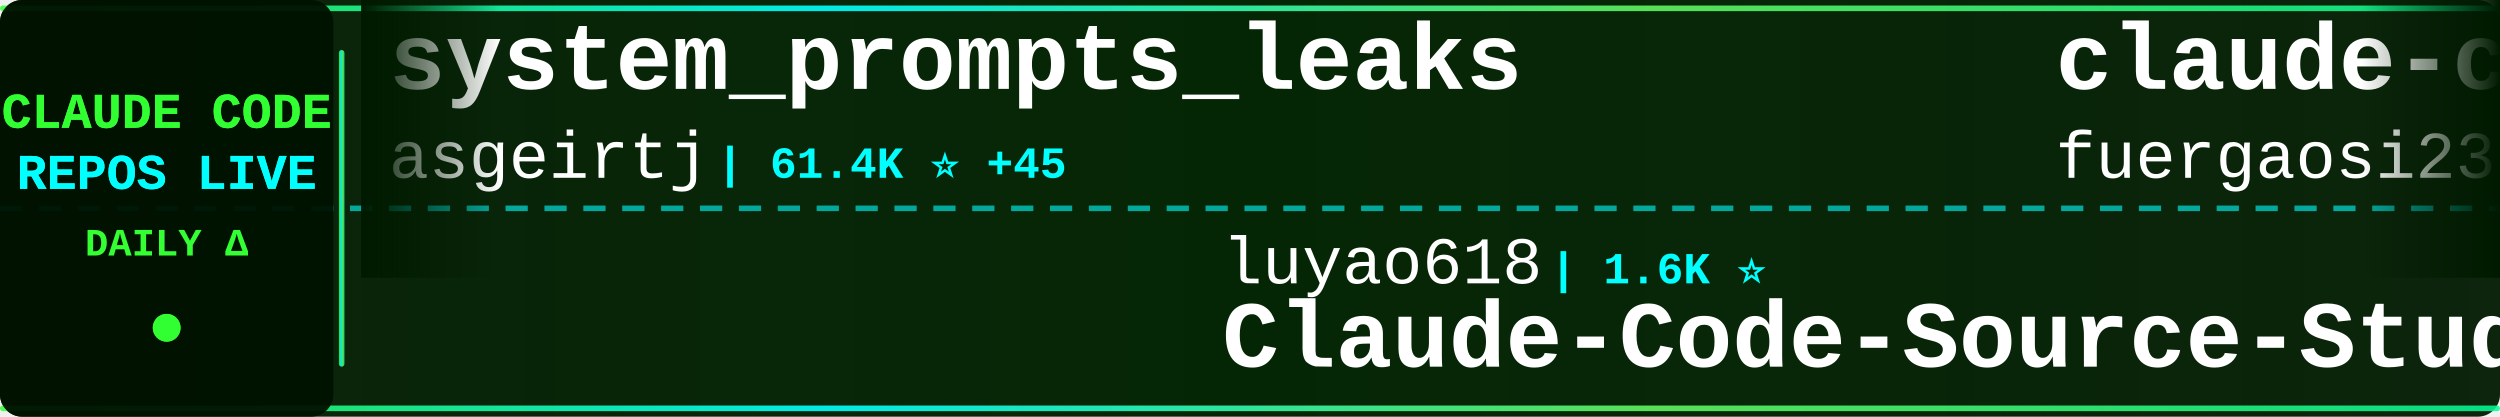
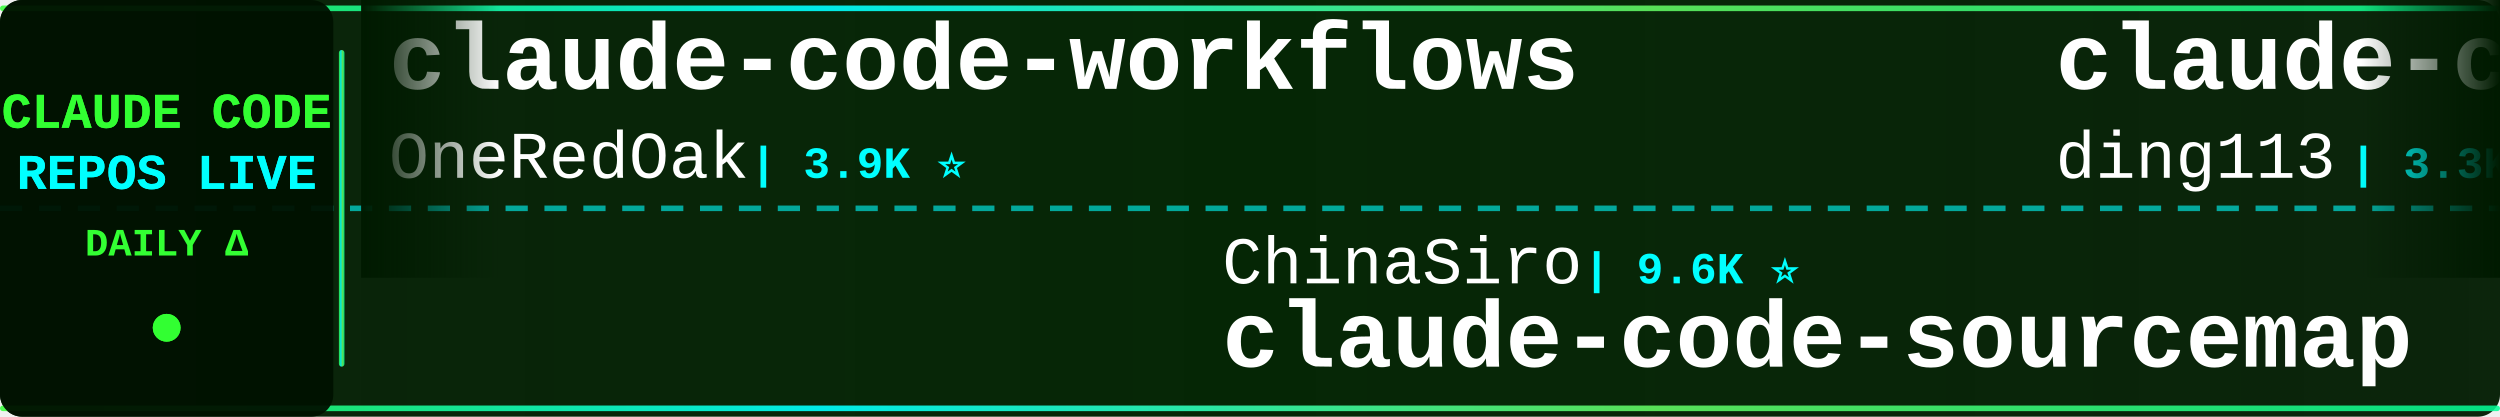
<svg xmlns="http://www.w3.org/2000/svg" width="900" height="150">
  <defs>
    <linearGradient id="tickerBg" x1="0%" y1="0%" x2="100%" y2="0%">
      <stop offset="0%" style="stop-color:#001a00;stop-opacity:0.95" />
      <stop offset="50%" style="stop-color:#002200;stop-opacity:0.98" />
      <stop offset="100%" style="stop-color:#001a00;stop-opacity:0.95" />
    </linearGradient>
    <linearGradient id="borderGrad" x1="0%" y1="0%" x2="100%" y2="0%">
      <stop offset="0%" style="stop-color:#33ff33;stop-opacity:0.85">
        <animate attributeName="stop-opacity" values="0.85;1;0.85" dur="2s" repeatCount="indefinite" />
      </stop>
      <stop offset="33%" style="stop-color:#00ffff;stop-opacity:0.9">
        <animate attributeName="stop-opacity" values="0.9;1;0.9" dur="2.2s" repeatCount="indefinite" />
      </stop>
      <stop offset="66%" style="stop-color:#66ff66;stop-opacity:0.85">
        <animate attributeName="stop-opacity" values="0.85;1;0.85" dur="1.8s" repeatCount="indefinite" />
      </stop>
      <stop offset="100%" style="stop-color:#00ff99;stop-opacity:0.85">
        <animate attributeName="stop-opacity" values="0.85;1;0.85" dur="2s" repeatCount="indefinite" />
      </stop>
    </linearGradient>
    <filter id="textGlow">
      <feGaussianBlur stdDeviation="0.1" result="coloredBlur" />
      <feMerge>
        <feMergeNode in="coloredBlur" />
        <feMergeNode in="SourceGraphic" />
      </feMerge>
    </filter>
    <filter id="metricGlow">
      <feGaussianBlur stdDeviation="0.2" result="coloredBlur" />
      <feMerge>
        <feMergeNode in="coloredBlur" />
        <feMergeNode in="SourceGraphic" />
      </feMerge>
    </filter>
    <linearGradient id="leftFade" x1="0%" y1="0%" x2="100%" y2="0%">
      <stop offset="0%" style="stop-color:#001a00;stop-opacity:1" />
      <stop offset="100%" style="stop-color:#001a00;stop-opacity:0" />
    </linearGradient>
    <linearGradient id="rightFade" x1="0%" y1="0%" x2="100%" y2="0%">
      <stop offset="0%" style="stop-color:#001a00;stop-opacity:0" />
      <stop offset="100%" style="stop-color:#001a00;stop-opacity:1" />
    </linearGradient>
  </defs>
  <rect width="900" height="150" fill="url(#tickerBg)" rx="8" />
  <rect x="0" y="2" width="900" height="2" fill="url(#borderGrad)" rx="1" />
  <rect x="0" y="146" width="900" height="2" fill="url(#borderGrad)" rx="1" />
  <line x1="0" y1="75" x2="900" y2="75" stroke="#00ffff" stroke-width="2" stroke-dasharray="8 6" opacity="0.6" />
  <rect x="0" y="0" width="120" height="150" fill="#001100" opacity="0.95" rx="8" />
  <text x="60" y="46" font-family="'Courier New', monospace" font-size="18" font-weight="bold" fill="#33ff33" text-anchor="middle" filter="url(#textGlow)">
    CLAUDE CODE
  </text>
  <text x="60" y="68" font-family="'Courier New', monospace" font-size="18" font-weight="bold" fill="#00ffff" text-anchor="middle" filter="url(#textGlow)">
    REPOS LIVE
  </text>
  <text x="60" y="92" font-family="'Courier New', monospace" font-size="14" font-weight="bold" fill="#33ff33" text-anchor="middle">
    DAILY Δ
  </text>
  <circle cx="60" cy="118" r="5" fill="#33ff33" filter="url(#metricGlow)">
    <animate attributeName="r" values="4;6;4" dur="1.5s" repeatCount="indefinite" />
    <animate attributeName="opacity" values="0.6;1;0.6" dur="1.5s" repeatCount="indefinite" />
  </circle>
  <rect x="122" y="18" width="2" height="114" fill="url(#borderGrad)" rx="1" />
  <clipPath id="tickerClip">
    <rect x="130" y="0" width="770" height="150" />
  </clipPath>
  <g clip-path="url(#tickerClip)">
    <g id="tickerItems">
      <animateTransform attributeName="transform" attributeType="XML" type="translate" from="0 0" to="-3000 0" dur="54s" repeatCount="indefinite" />
      <g transform="translate(0, 0)">
-         <text x="140" y="32" font-family="'Courier New', monospace" font-size="34" font-weight="bold" fill="#ffffff">system_prompts_leaks</text>
-         <text x="140" y="64" font-family="'Courier New', monospace" font-size="24" font-weight="normal" fill="#ffffff" opacity="1.0">asgeirtj</text>
-         <text x="258" y="64" font-family="'Courier New', monospace" font-size="16" font-weight="bold" fill="#00ffff"> | 61.4K ⭐ +45</text>
+         <text x="140" y="32" font-family="'Courier New', monospace" font-size="34" font-weight="bold" fill="#ffffff">claude-code-workflows</text>
+         <text x="140" y="64" font-family="'Courier New', monospace" font-size="24" font-weight="normal" fill="#ffffff" opacity="1.0">OneRedOak</text>
+         <text x="270" y="64" font-family="'Courier New', monospace" font-size="16" font-weight="bold" fill="#00ffff"> | 3.9K ⭐</text>
      </g>
      <g transform="translate(300, 0)">
-         <text x="140" y="102" font-family="'Courier New', monospace" font-size="24" font-weight="normal" fill="#ffffff" opacity="1.0">luyao618</text>
-         <text x="258" y="102" font-family="'Courier New', monospace" font-size="16" font-weight="bold" fill="#00ffff"> | 1.6K ⭐</text>
-         <text x="140" y="132" font-family="'Courier New', monospace" font-size="34" font-weight="bold" fill="#ffffff">Claude-Code-Source-Study</text>
+         <text x="140" y="102" font-family="'Courier New', monospace" font-size="24" font-weight="normal" fill="#ffffff" opacity="1.0">ChinaSiro</text>
+         <text x="270" y="102" font-family="'Courier New', monospace" font-size="16" font-weight="bold" fill="#00ffff"> | 9.6K ⭐</text>
+         <text x="140" y="132" font-family="'Courier New', monospace" font-size="34" font-weight="bold" fill="#ffffff">claude-code-sourcemap</text>
      </g>
      <g transform="translate(600, 0)">
-         <text x="140" y="32" font-family="'Courier New', monospace" font-size="34" font-weight="bold" fill="#ffffff">claude-code-proxy</text>
-         <text x="140" y="64" font-family="'Courier New', monospace" font-size="24" font-weight="normal" fill="#ffffff" opacity="1.0">fuergaosi233</text>
-         <text x="306" y="64" font-family="'Courier New', monospace" font-size="16" font-weight="bold" fill="#00ffff"> | 2.8K ⭐</text>
+         <text x="140" y="32" font-family="'Courier New', monospace" font-size="34" font-weight="bold" fill="#ffffff">claude-code-hub</text>
+         <text x="140" y="64" font-family="'Courier New', monospace" font-size="24" font-weight="normal" fill="#ffffff" opacity="1.0">ding113</text>
+         <text x="246" y="64" font-family="'Courier New', monospace" font-size="16" font-weight="bold" fill="#00ffff"> | 3.3K ⭐ +1</text>
      </g>
      <g transform="translate(900, 0)">
-         <text x="140" y="102" font-family="'Courier New', monospace" font-size="24" font-weight="normal" fill="#ffffff" opacity="1.0">anthropics</text>
-         <text x="282" y="102" font-family="'Courier New', monospace" font-size="16" font-weight="bold" fill="#00ffff"> | 5.7K ⭐ +2</text>
-         <text x="140" y="132" font-family="'Courier New', monospace" font-size="34" font-weight="bold" fill="#ffffff">claude-code-security-rev...</text>
+         <text x="140" y="102" font-family="'Courier New', monospace" font-size="24" font-weight="normal" fill="#ffffff" opacity="1.0">Windy3f3f3f3f</text>
+         <text x="318" y="102" font-family="'Courier New', monospace" font-size="16" font-weight="bold" fill="#00ffff"> | 2.5K ⭐ +2</text>
+         <text x="140" y="132" font-family="'Courier New', monospace" font-size="34" font-weight="bold" fill="#ffffff">claude-code-from-scratch</text>
      </g>
      <g transform="translate(1200, 0)">
-         <text x="140" y="32" font-family="'Courier New', monospace" font-size="34" font-weight="bold" fill="#ffffff">Claude-Code</text>
-         <text x="140" y="64" font-family="'Courier New', monospace" font-size="24" font-weight="normal" fill="#ffffff" opacity="1.0">OrcaWhisper</text>
-         <text x="294" y="64" font-family="'Courier New', monospace" font-size="16" font-weight="bold" fill="#00ffff"> | 87 ⭐</text>
+         <text x="140" y="32" font-family="'Courier New', monospace" font-size="34" font-weight="bold" fill="#ffffff">claude-code</text>
+         <text x="140" y="64" font-family="'Courier New', monospace" font-size="24" font-weight="normal" fill="#ffffff" opacity="1.0">anthropics</text>
+         <text x="282" y="64" font-family="'Courier New', monospace" font-size="16" font-weight="bold" fill="#00ffff"> | 139.6K ⭐ +33</text>
      </g>
      <g transform="translate(1500, 0)">
-         <text x="140" y="102" font-family="'Courier New', monospace" font-size="24" font-weight="normal" fill="#ffffff" opacity="1.0">VoltAgent</text>
-         <text x="270" y="102" font-family="'Courier New', monospace" font-size="16" font-weight="bold" fill="#00ffff"> | 23.8K ⭐ +9</text>
-         <text x="140" y="132" font-family="'Courier New', monospace" font-size="34" font-weight="bold" fill="#ffffff">awesome-claude-code-suba...</text>
+         <text x="140" y="102" font-family="'Courier New', monospace" font-size="24" font-weight="normal" fill="#ffffff" opacity="1.0">lowcortisolprogrammer</text>
+         <text x="414" y="102" font-family="'Courier New', monospace" font-size="16" font-weight="bold" fill="#00ffff"> | 172 ⭐</text>
+         <text x="140" y="132" font-family="'Courier New', monospace" font-size="34" font-weight="bold" fill="#ffffff">claude-code</text>
      </g>
      <g transform="translate(1800, 0)">
-         <text x="140" y="32" font-family="'Courier New', monospace" font-size="34" font-weight="bold" fill="#ffffff">claude-code-guide</text>
-         <text x="140" y="64" font-family="'Courier New', monospace" font-size="24" font-weight="normal" fill="#ffffff" opacity="1.0">zebbern</text>
-         <text x="246" y="64" font-family="'Courier New', monospace" font-size="16" font-weight="bold" fill="#00ffff"> | 4.4K ⭐</text>
+         <text x="140" y="32" font-family="'Courier New', monospace" font-size="34" font-weight="bold" fill="#ffffff">Auto-claude-code-researc...</text>
+         <text x="140" y="64" font-family="'Courier New', monospace" font-size="24" font-weight="normal" fill="#ffffff" opacity="1.0">wanshuiyin</text>
+         <text x="282" y="64" font-family="'Courier New', monospace" font-size="16" font-weight="bold" fill="#00ffff"> | 14.0K ⭐ +15</text>
      </g>
      <g transform="translate(2100, 0)">
-         <text x="140" y="102" font-family="'Courier New', monospace" font-size="24" font-weight="normal" fill="#ffffff" opacity="1.0">freestylefly</text>
-         <text x="306" y="102" font-family="'Courier New', monospace" font-size="16" font-weight="bold" fill="#00ffff"> | 128 ⭐</text>
-         <text x="140" y="132" font-family="'Courier New', monospace" font-size="34" font-weight="bold" fill="#ffffff">claude-code</text>
+         <text x="140" y="102" font-family="'Courier New', monospace" font-size="24" font-weight="normal" fill="#ffffff" opacity="1.0">Windy3f3f3f3f</text>
+         <text x="318" y="102" font-family="'Courier New', monospace" font-size="16" font-weight="bold" fill="#00ffff"> | 3.3K ⭐ +5</text>
+         <text x="140" y="132" font-family="'Courier New', monospace" font-size="34" font-weight="bold" fill="#ffffff">how-claude-code-works</text>
      </g>
      <g transform="translate(2400, 0)">
-         <text x="140" y="32" font-family="'Courier New', monospace" font-size="34" font-weight="bold" fill="#ffffff">claude-code-analysis</text>
-         <text x="140" y="64" font-family="'Courier New', monospace" font-size="24" font-weight="normal" fill="#ffffff" opacity="1.0">liuup</text>
-         <text x="222" y="64" font-family="'Courier New', monospace" font-size="16" font-weight="bold" fill="#00ffff"> | 3.7K ⭐ +1</text>
+         <text x="140" y="32" font-family="'Courier New', monospace" font-size="34" font-weight="bold" fill="#ffffff">Claude-code</text>
+         <text x="140" y="64" font-family="'Courier New', monospace" font-size="24" font-weight="normal" fill="#ffffff" opacity="1.0">fazxes</text>
+         <text x="234" y="64" font-family="'Courier New', monospace" font-size="16" font-weight="bold" fill="#00ffff"> | 227 ⭐ +1</text>
      </g>
      <g transform="translate(2700, 0)">
-         <text x="140" y="102" font-family="'Courier New', monospace" font-size="24" font-weight="normal" fill="#ffffff" opacity="1.0">RichardAtCT</text>
-         <text x="294" y="102" font-family="'Courier New', monospace" font-size="16" font-weight="bold" fill="#00ffff"> | 2.7K ⭐</text>
-         <text x="140" y="132" font-family="'Courier New', monospace" font-size="34" font-weight="bold" fill="#ffffff">claude-code-telegram</text>
+         <text x="140" y="102" font-family="'Courier New', monospace" font-size="24" font-weight="normal" fill="#ffffff" opacity="1.0">Alishahryar1</text>
+         <text x="306" y="102" font-family="'Courier New', monospace" font-size="16" font-weight="bold" fill="#00ffff"> | 43.0K ⭐ +47</text>
+         <text x="140" y="132" font-family="'Courier New', monospace" font-size="34" font-weight="bold" fill="#ffffff">free-claude-code</text>
      </g>
      <g transform="translate(3000, 0)">
-         <text x="140" y="32" font-family="'Courier New', monospace" font-size="34" font-weight="bold" fill="#ffffff">system_prompts_leaks</text>
-         <text x="140" y="64" font-family="'Courier New', monospace" font-size="24" font-weight="normal" fill="#ffffff" opacity="1.0">asgeirtj</text>
-         <text x="258" y="64" font-family="'Courier New', monospace" font-size="16" font-weight="bold" fill="#00ffff"> | 61.4K ⭐ +45</text>
+         <text x="140" y="32" font-family="'Courier New', monospace" font-size="34" font-weight="bold" fill="#ffffff">claude-code-workflows</text>
+         <text x="140" y="64" font-family="'Courier New', monospace" font-size="24" font-weight="normal" fill="#ffffff" opacity="1.0">OneRedOak</text>
+         <text x="270" y="64" font-family="'Courier New', monospace" font-size="16" font-weight="bold" fill="#00ffff"> | 3.9K ⭐</text>
      </g>
      <g transform="translate(3300, 0)">
-         <text x="140" y="102" font-family="'Courier New', monospace" font-size="24" font-weight="normal" fill="#ffffff" opacity="1.0">luyao618</text>
-         <text x="258" y="102" font-family="'Courier New', monospace" font-size="16" font-weight="bold" fill="#00ffff"> | 1.6K ⭐</text>
-         <text x="140" y="132" font-family="'Courier New', monospace" font-size="34" font-weight="bold" fill="#ffffff">Claude-Code-Source-Study</text>
+         <text x="140" y="102" font-family="'Courier New', monospace" font-size="24" font-weight="normal" fill="#ffffff" opacity="1.0">ChinaSiro</text>
+         <text x="270" y="102" font-family="'Courier New', monospace" font-size="16" font-weight="bold" fill="#00ffff"> | 9.6K ⭐</text>
+         <text x="140" y="132" font-family="'Courier New', monospace" font-size="34" font-weight="bold" fill="#ffffff">claude-code-sourcemap</text>
      </g>
      <g transform="translate(3600, 0)">
-         <text x="140" y="32" font-family="'Courier New', monospace" font-size="34" font-weight="bold" fill="#ffffff">claude-code-proxy</text>
-         <text x="140" y="64" font-family="'Courier New', monospace" font-size="24" font-weight="normal" fill="#ffffff" opacity="1.0">fuergaosi233</text>
-         <text x="306" y="64" font-family="'Courier New', monospace" font-size="16" font-weight="bold" fill="#00ffff"> | 2.8K ⭐</text>
+         <text x="140" y="32" font-family="'Courier New', monospace" font-size="34" font-weight="bold" fill="#ffffff">claude-code-hub</text>
+         <text x="140" y="64" font-family="'Courier New', monospace" font-size="24" font-weight="normal" fill="#ffffff" opacity="1.0">ding113</text>
+         <text x="246" y="64" font-family="'Courier New', monospace" font-size="16" font-weight="bold" fill="#00ffff"> | 3.3K ⭐ +1</text>
      </g>
      <g transform="translate(3900, 0)">
-         <text x="140" y="102" font-family="'Courier New', monospace" font-size="24" font-weight="normal" fill="#ffffff" opacity="1.0">anthropics</text>
-         <text x="282" y="102" font-family="'Courier New', monospace" font-size="16" font-weight="bold" fill="#00ffff"> | 5.7K ⭐ +2</text>
-         <text x="140" y="132" font-family="'Courier New', monospace" font-size="34" font-weight="bold" fill="#ffffff">claude-code-security-rev...</text>
+         <text x="140" y="102" font-family="'Courier New', monospace" font-size="24" font-weight="normal" fill="#ffffff" opacity="1.0">Windy3f3f3f3f</text>
+         <text x="318" y="102" font-family="'Courier New', monospace" font-size="16" font-weight="bold" fill="#00ffff"> | 2.5K ⭐ +2</text>
+         <text x="140" y="132" font-family="'Courier New', monospace" font-size="34" font-weight="bold" fill="#ffffff">claude-code-from-scratch</text>
      </g>
    </g>
  </g>
  <rect x="130" y="0" width="50" height="100" fill="url(#leftFade)" />
  <rect x="850" y="0" width="50" height="100" fill="url(#rightFade)" />
</svg>
